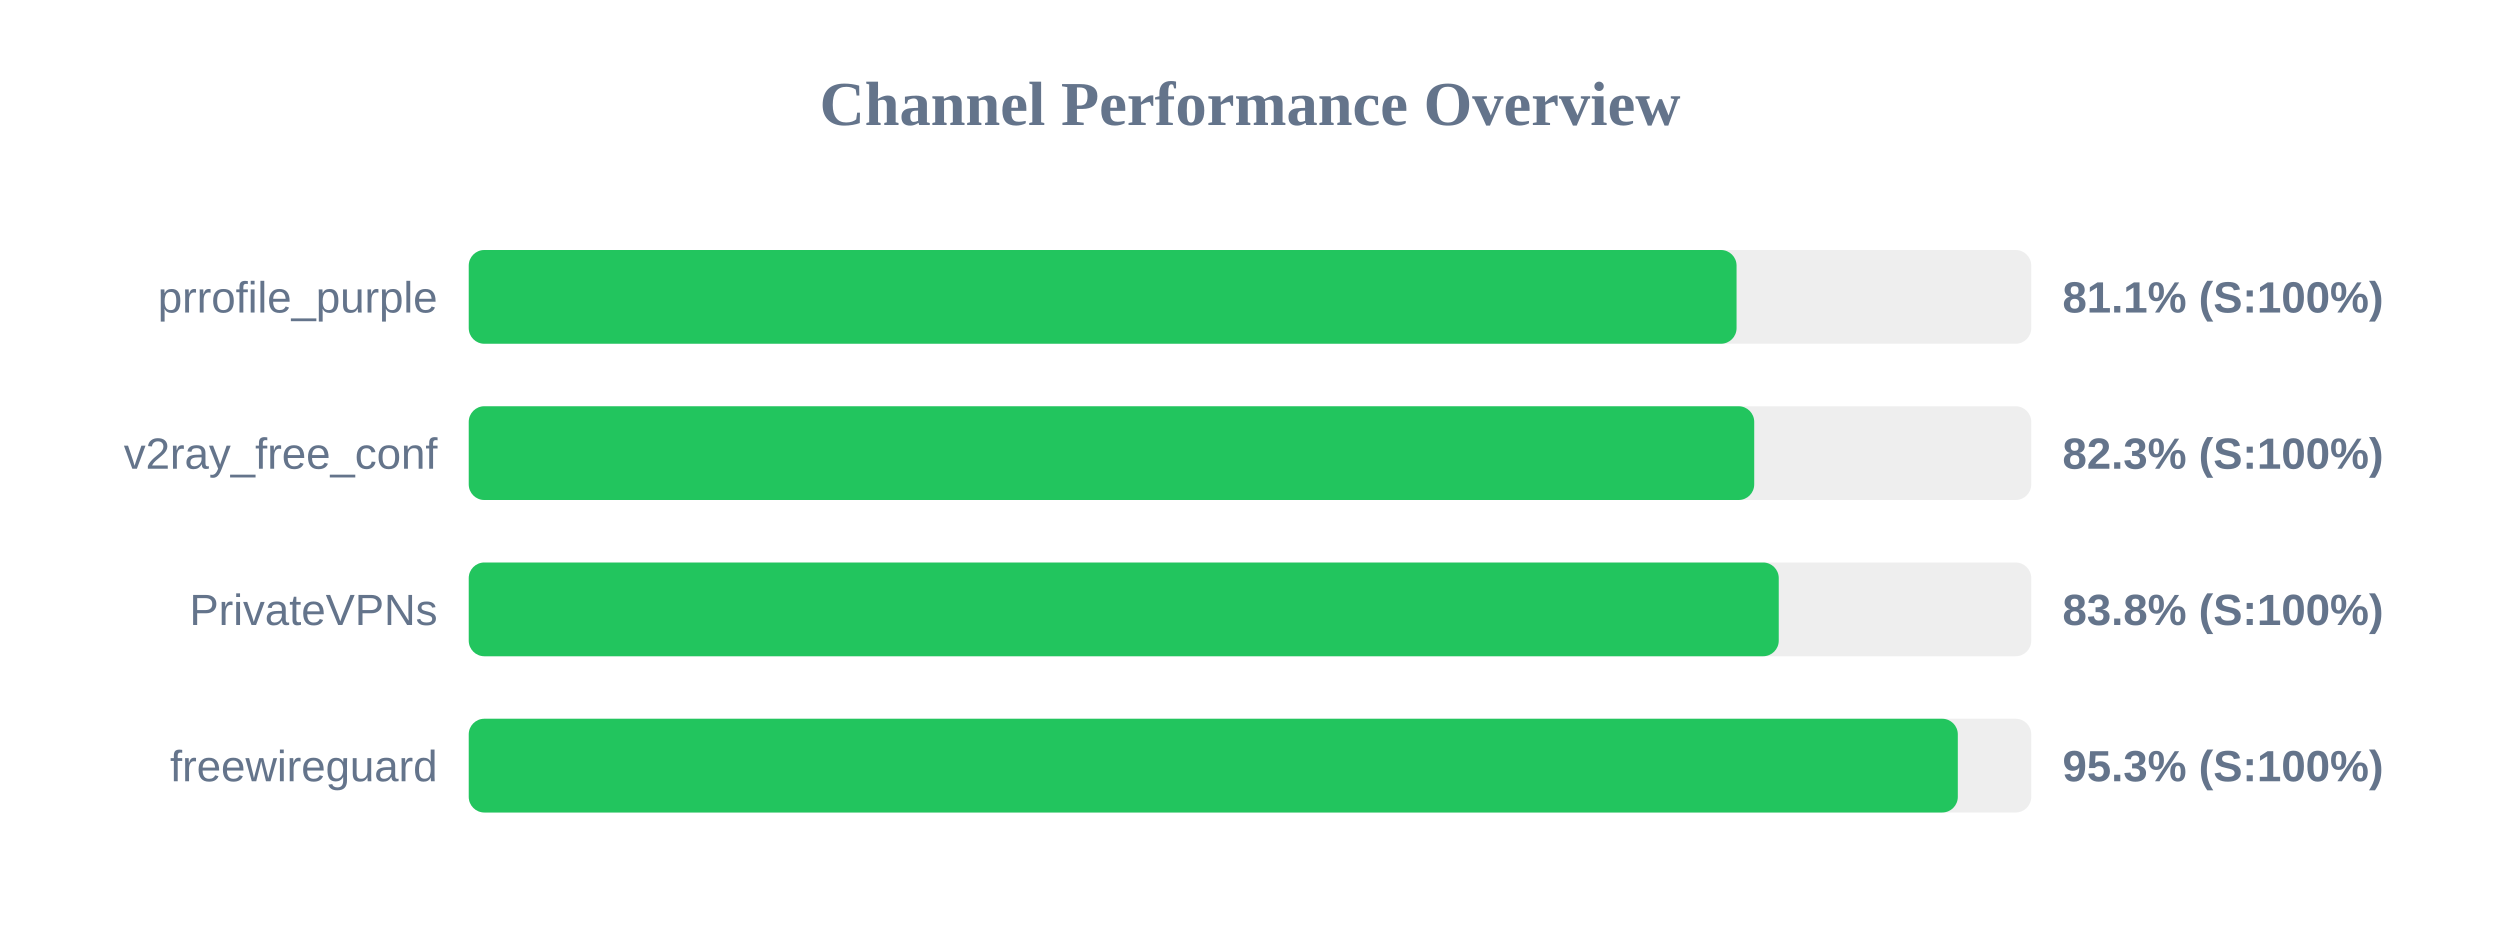
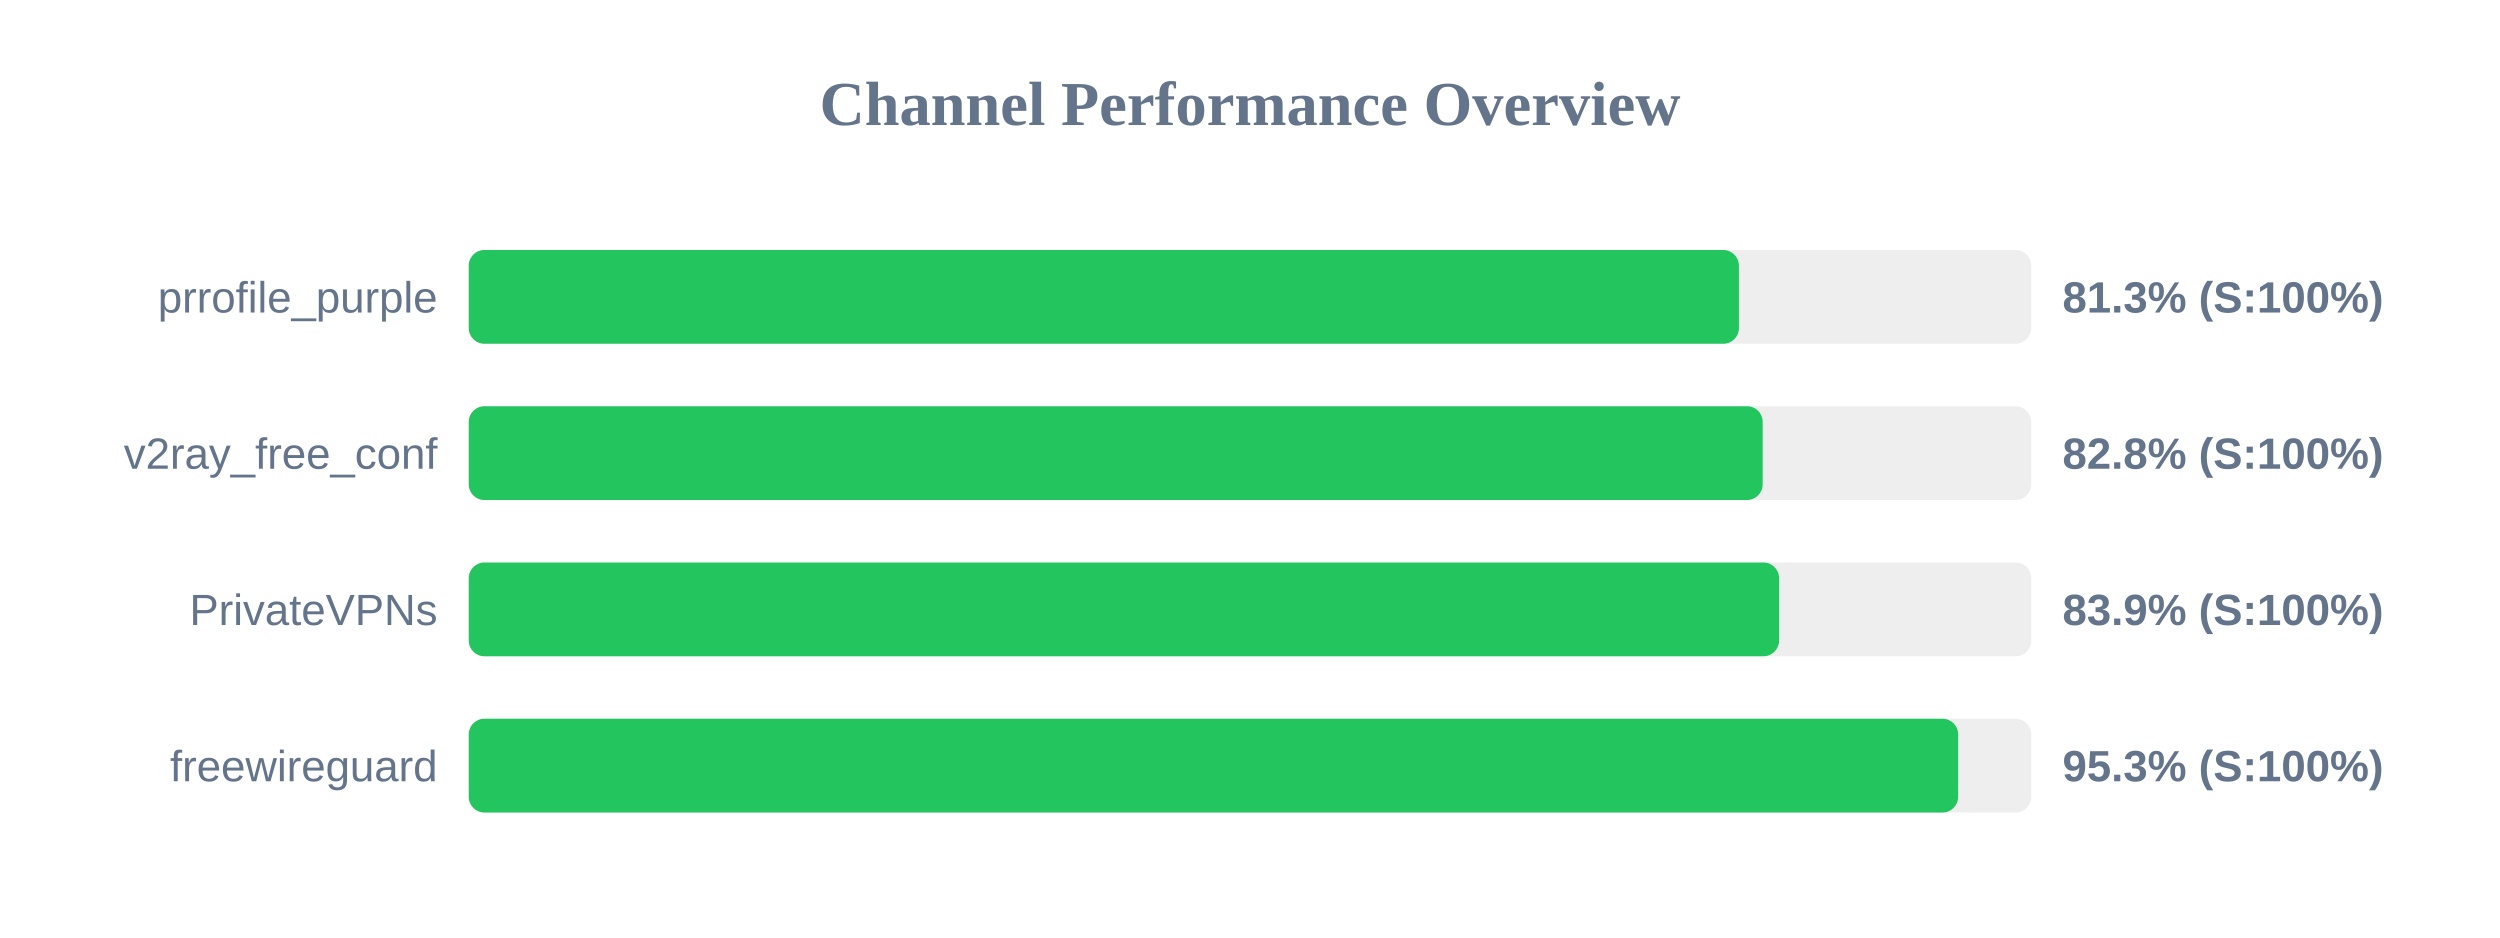
<svg xmlns="http://www.w3.org/2000/svg" width="800" height="300" version="1.1">
  <style>
        .row { font: 14px Arial; fill: #64748b; }
        .score { font: bold 14px Arial; fill: #64748b; }
    </style>
  <text x="400" y="40" text-anchor="middle" font-size="20px" font-weight="bold" fill="#64748b">Channel Performance Overview</text>
  <rect x="150" y="80" width="500" height="30" fill="#eee" rx="5" />
-   <rect x="150" y="80" width="405.7" height="30" fill="#22c55e" rx="5" />
+   <rect x="150" y="80" width="406.45" height="30" fill="#22c55e" rx="5" />
  <text x="140" y="100" text-anchor="end" class="row">prrofile_purple</text>
-   <text x="660" y="100" text-anchor="start" class="score">81.1% (S:100%)</text>
+   <text x="660" y="100" text-anchor="start" class="score">81.3% (S:100%)</text>
  <rect x="150" y="130" width="500" height="30" fill="#eee" rx="5" />
-   <rect x="150" y="130" width="411.35" height="30" fill="#22c55e" rx="5" />
+   <rect x="150" y="130" width="414.05" height="30" fill="#22c55e" rx="5" />
  <text x="140" y="150" text-anchor="end" class="row">v2ray_free_conf</text>
-   <text x="660" y="150" text-anchor="start" class="score">82.3% (S:100%)</text>
+   <text x="660" y="150" text-anchor="start" class="score">82.8% (S:100%)</text>
  <rect x="150" y="180" width="500" height="30" fill="#eee" rx="5" />
-   <rect x="150" y="180" width="419.2" height="30" fill="#22c55e" rx="5" />
+   <rect x="150" y="180" width="419.3" height="30" fill="#22c55e" rx="5" />
  <text x="140" y="200" text-anchor="end" class="row">PrivateVPNs</text>
-   <text x="660" y="200" text-anchor="start" class="score">83.8% (S:100%)</text>
+   <text x="660" y="200" text-anchor="start" class="score">83.9% (S:100%)</text>
  <rect x="150" y="230" width="500" height="30" fill="#eee" rx="5" />
-   <rect x="150" y="230" width="476.5" height="30" fill="#22c55e" rx="5" />
+   <rect x="150" y="230" width="476.6" height="30" fill="#22c55e" rx="5" />
  <text x="140" y="250" text-anchor="end" class="row">freewireguard</text>
  <text x="660" y="250" text-anchor="start" class="score">95.3% (S:100%)</text>
</svg>
